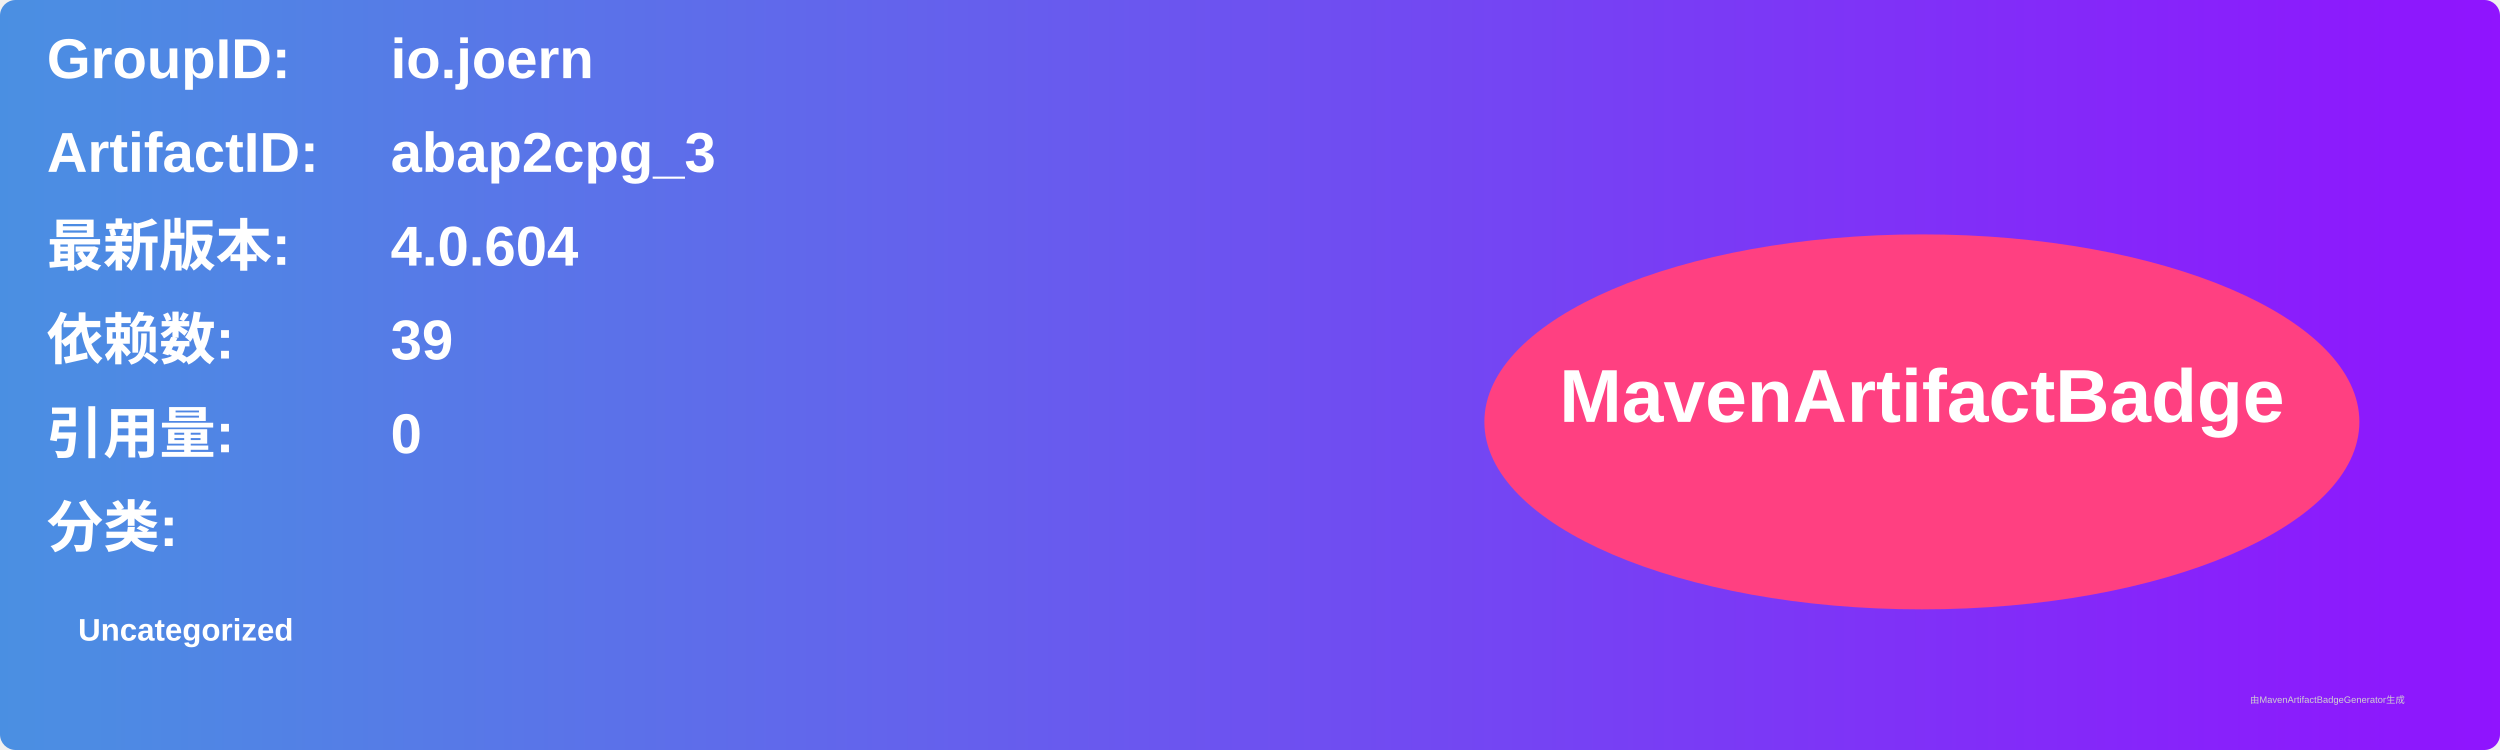
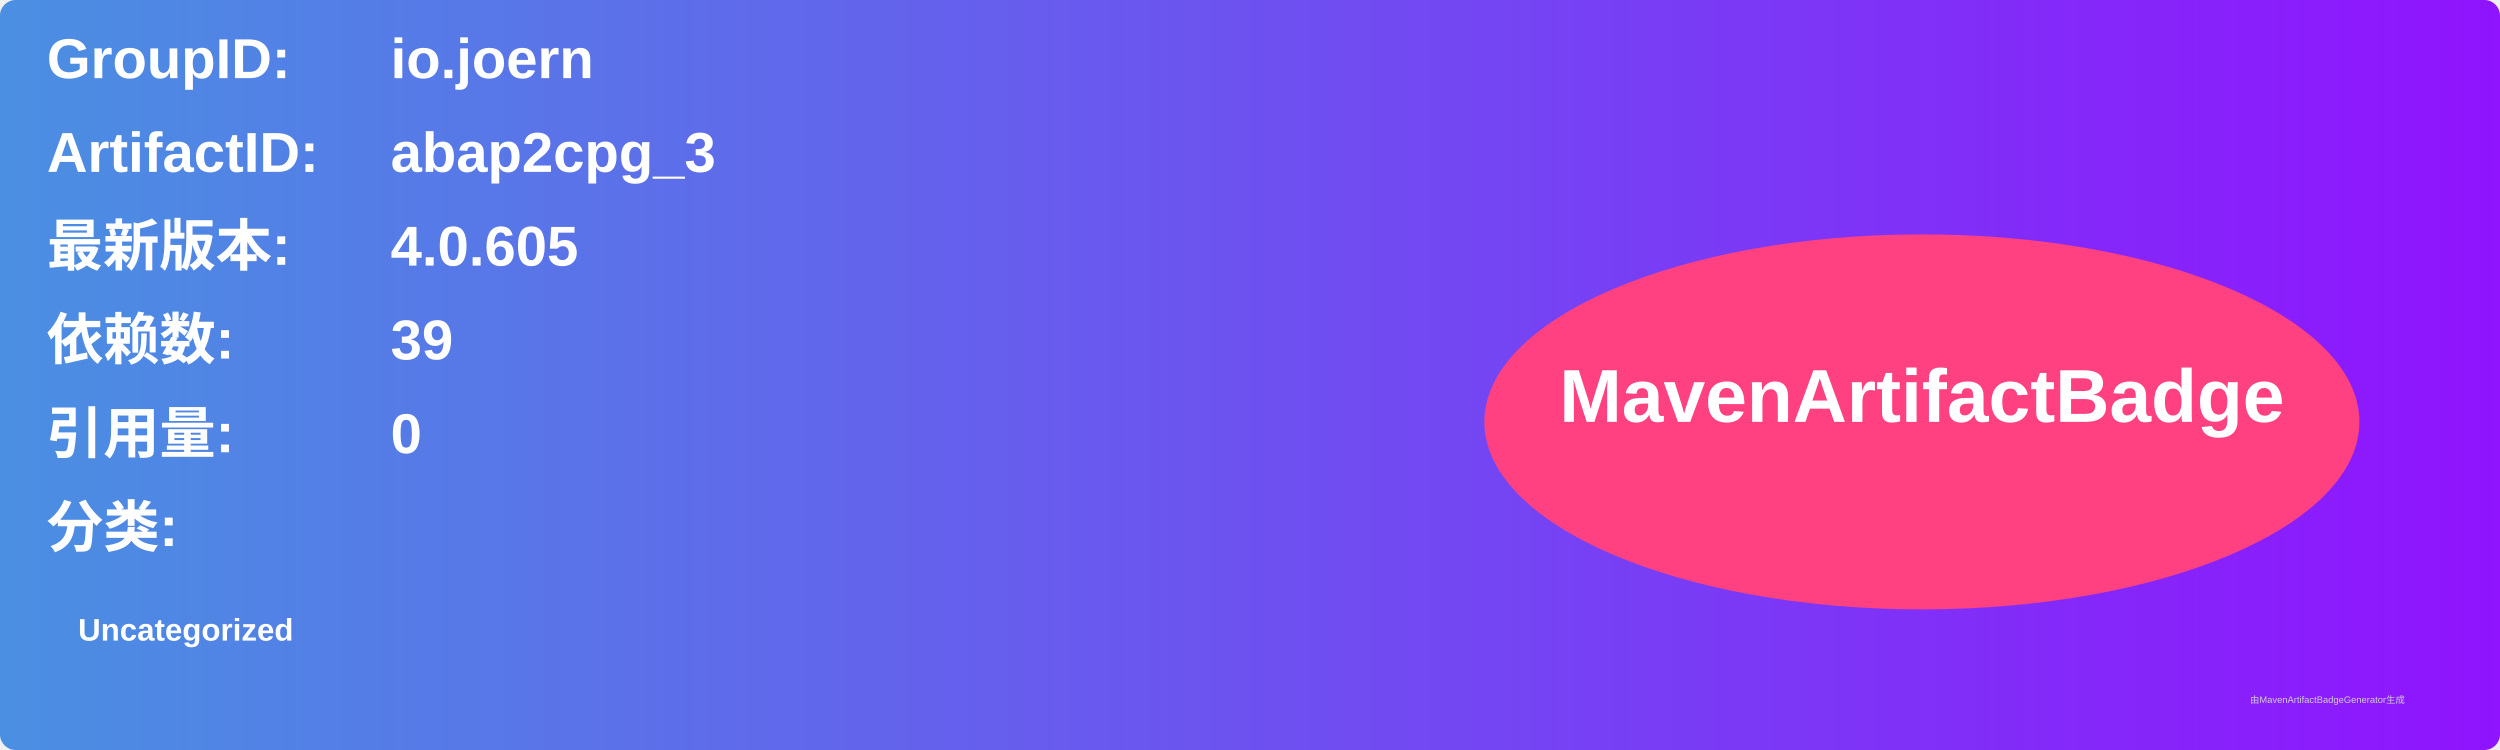
<svg xmlns="http://www.w3.org/2000/svg" width="800" height="240" viewBox="0 0 800 240">
  <linearGradient id="grad" x1="0%" y1="0%" x2="100%" y2="0%">
    <stop offset="0%" stop-color="#4a90e2" />
    <stop offset="100%" stop-color="#9013fe" />
  </linearGradient>
  <rect width="100%" height="100%" rx="5" ry="5" fill="url(#grad)" />
  <g transform="translate(15, 15)">
    <text x="0" y="10" font-family="Arial" font-size="18" fill="white" font-weight="bold" width="260">GroupID:</text>
    <text x="110" y="10" font-family="Arial" font-size="18" fill="white" font-weight="bold" width="460">io.joern</text>
    <text x="0" y="40" font-family="Arial" font-size="18" fill="white" font-weight="bold" width="260">ArtifactID:</text>
    <text x="110" y="40" font-family="Arial" font-size="18" fill="white" font-weight="bold" width="460">abap2cpg_3</text>
    <text x="0" y="70" font-family="Arial" font-size="18" fill="white" font-weight="bold">最新版本:</text>
    <text x="110" y="70" font-family="Arial" font-size="18" fill="white" font-weight="bold">
-       <tspan font-weight="bold">4.0.604</tspan>
+       <tspan font-weight="bold">4.0.605</tspan>
    </text>
    <text x="0" y="100" font-family="Arial" font-size="18" fill="white" font-weight="bold">依赖数: </text>
    <text x="110" y="100" font-family="Arial" font-size="18" fill="white">
      <tspan font-weight="bold">39</tspan>
    </text>
    <text x="0" y="130" font-family="Arial" font-size="18" fill="white" font-weight="bold">引用量: </text>
    <text x="110" y="130" font-family="Arial" font-size="18" fill="white">
      <tspan font-weight="bold">0</tspan>
    </text>
    <text x="0" y="160" font-family="Arial" font-size="18" fill="white" font-weight="bold">分类:</text>
    <text x="10" y="190" font-family="Arial" font-size="10" fill="white">
      <tspan font-weight="bold">Uncategorized</tspan>
    </text>
    <ellipse cx="600" cy="120" rx="140" ry="60" fill="#ff4081" />
    <text x="600" y="120" text-anchor="middle" font-family="Arial" font-size="24" fill="white" font-weight="bold">MavenArtifactBadge</text>
  </g>
  <text x="720" y="225" font-family="Arial" font-size="3" fill="#d0d0d0">由MavenArtifactBadgeGenerator生成</text>
</svg>
